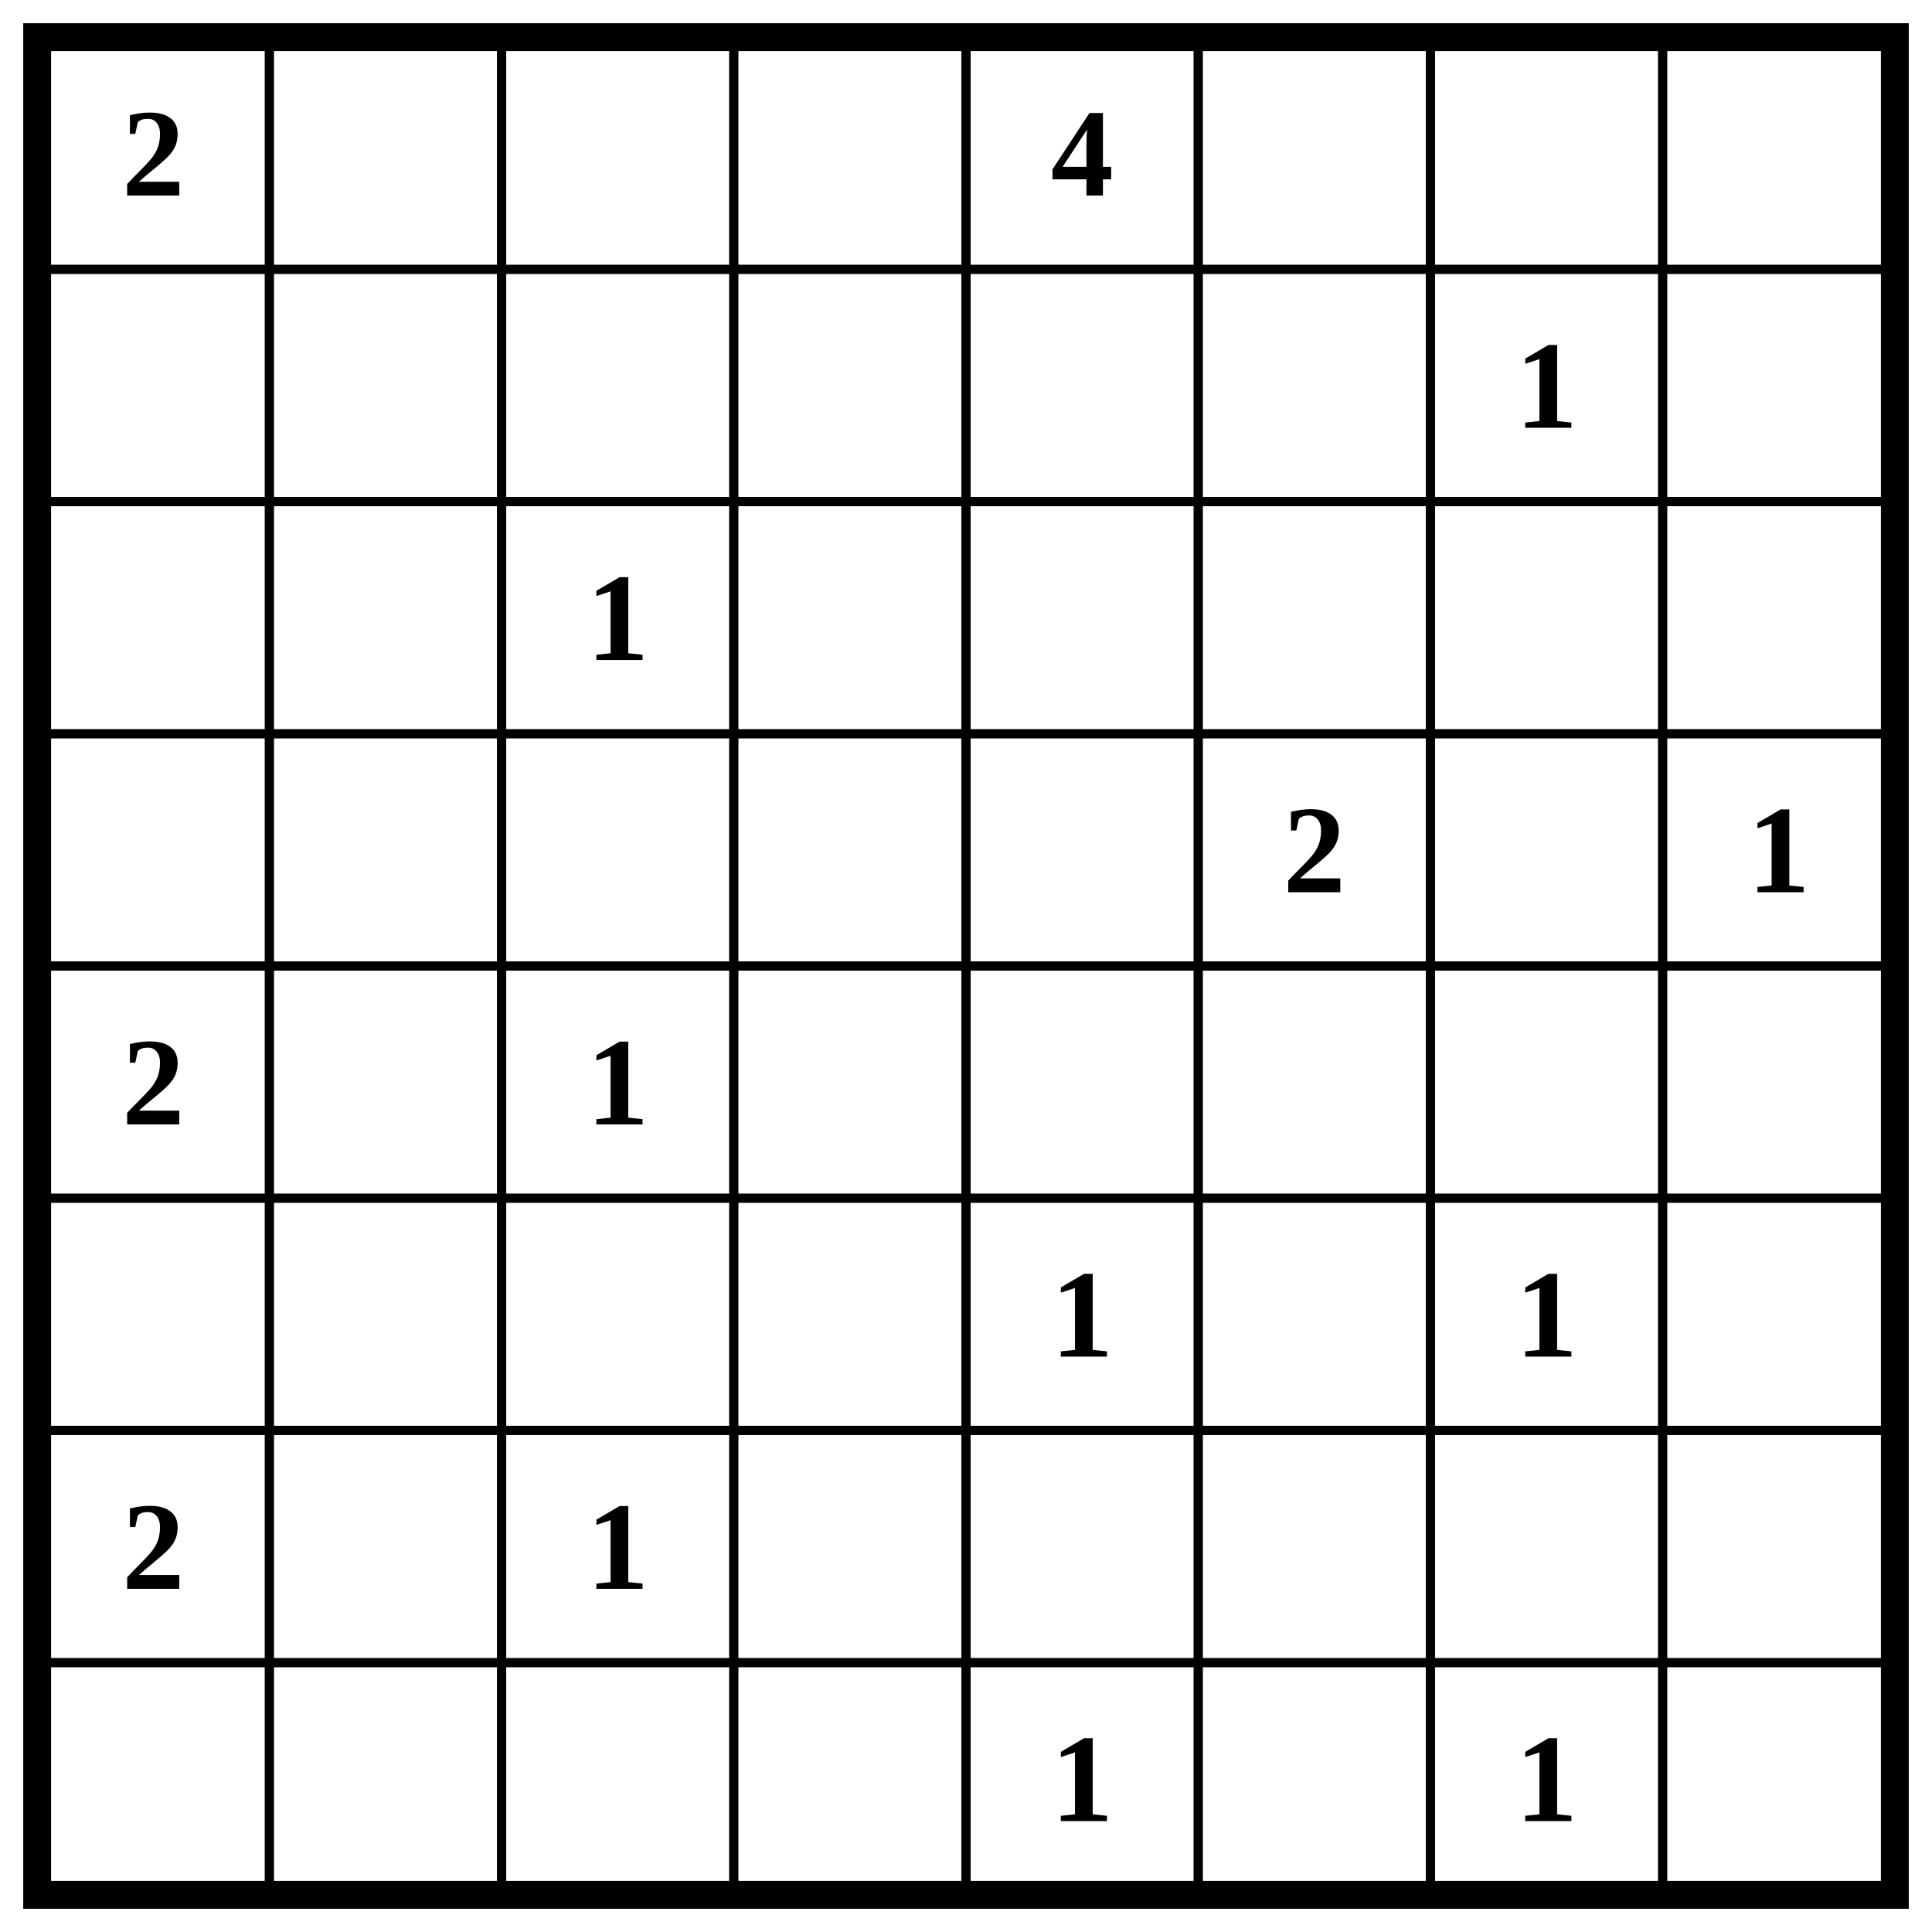
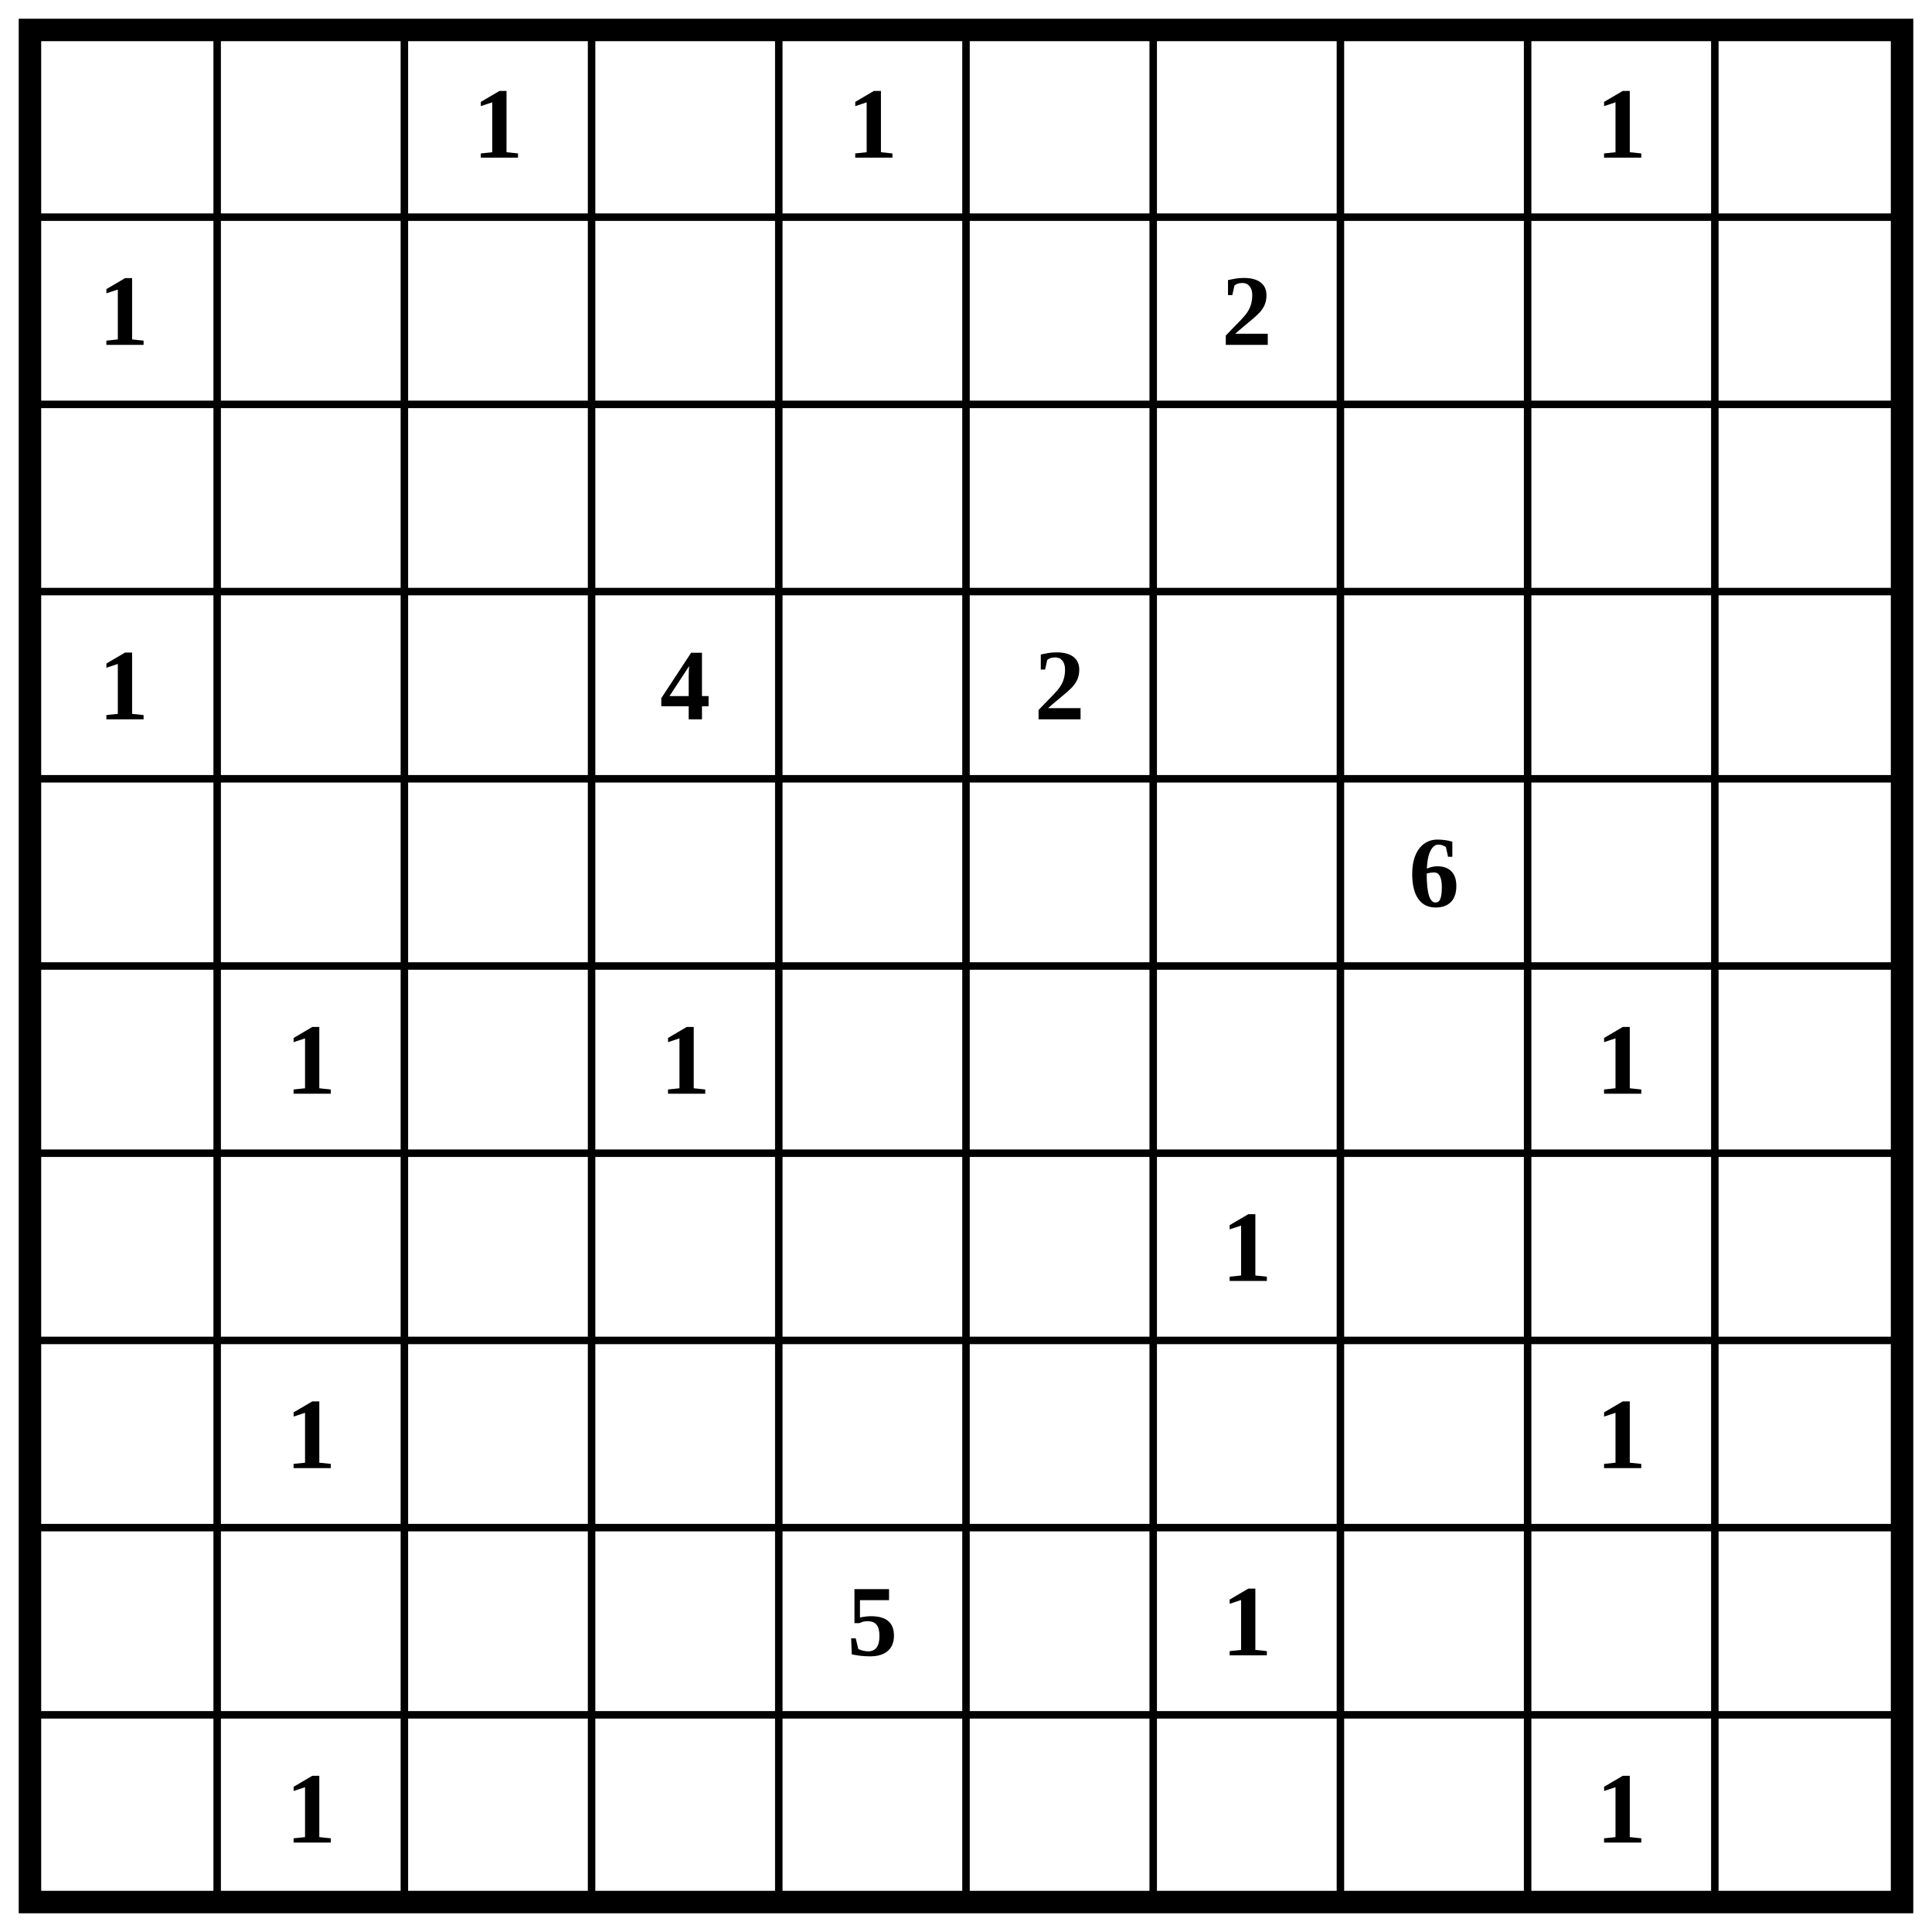
- <svg xmlns="http://www.w3.org/2000/svg" class="p" viewBox="0 0 832 832" preserveAspectRatio="xMidYMid meet" shape-rendering="geometricPrecision">
-   <path d="M16 116H816M16 216H816M16 316H816M16 416H816M16 516H816M16 616H816M16 716H816M116 16V816M216 16V816M316 16V816M416 16V816M516 16V816M616 16V816M716 16V816" fill="none" stroke="#000" stroke-width="4" stroke-linecap="square" />
-   <rect x="16" y="16" width="800" height="800" fill="none" stroke="#000" stroke-width="12" />
+ <svg xmlns="http://www.w3.org/2000/svg" class="p" viewBox="0 0 1032 1032" preserveAspectRatio="xMidYMid meet" shape-rendering="geometricPrecision">
+   <path d="M16 116H1016M16 216H1016M16 316H1016M16 416H1016M16 516H1016M16 616H1016M16 716H1016M16 816H1016M16 916H1016M116 16V1016M216 16V1016M316 16V1016M416 16V1016M516 16V1016M616 16V1016M716 16V1016M816 16V1016M916 16V1016" fill="none" stroke="#000" stroke-width="4" stroke-linecap="square" />
+   <rect x="16" y="16" width="1000" height="1000" fill="none" stroke="#000" stroke-width="12" />
  <g fill="#000" font-size="54" font-weight="700" text-anchor="middle" dominant-baseline="central">
-     <text x="66" y="66">2</text>
-     <text x="466" y="66">4</text>
-     <text x="666" y="166">1</text>
-     <text x="266" y="266">1</text>
+     <text x="266" y="66">1</text>
+     <text x="466" y="66">1</text>
+     <text x="866" y="66">1</text>
+     <text x="66" y="166">1</text>
+     <text x="666" y="166">2</text>
+     <text x="66" y="366">1</text>
+     <text x="366" y="366">4</text>
    <text x="566" y="366">2</text>
-     <text x="766" y="366">1</text>
-     <text x="66" y="466">2</text>
-     <text x="266" y="466">1</text>
-     <text x="466" y="566">1</text>
-     <text x="666" y="566">1</text>
-     <text x="66" y="666">2</text>
-     <text x="266" y="666">1</text>
-     <text x="466" y="766">1</text>
-     <text x="666" y="766">1</text>
+     <text x="766" y="466">6</text>
+     <text x="166" y="566">1</text>
+     <text x="366" y="566">1</text>
+     <text x="866" y="566">1</text>
+     <text x="666" y="666">1</text>
+     <text x="166" y="766">1</text>
+     <text x="866" y="766">1</text>
+     <text x="466" y="866">5</text>
+     <text x="666" y="866">1</text>
+     <text x="166" y="966">1</text>
+     <text x="866" y="966">1</text>
  </g>
</svg>
